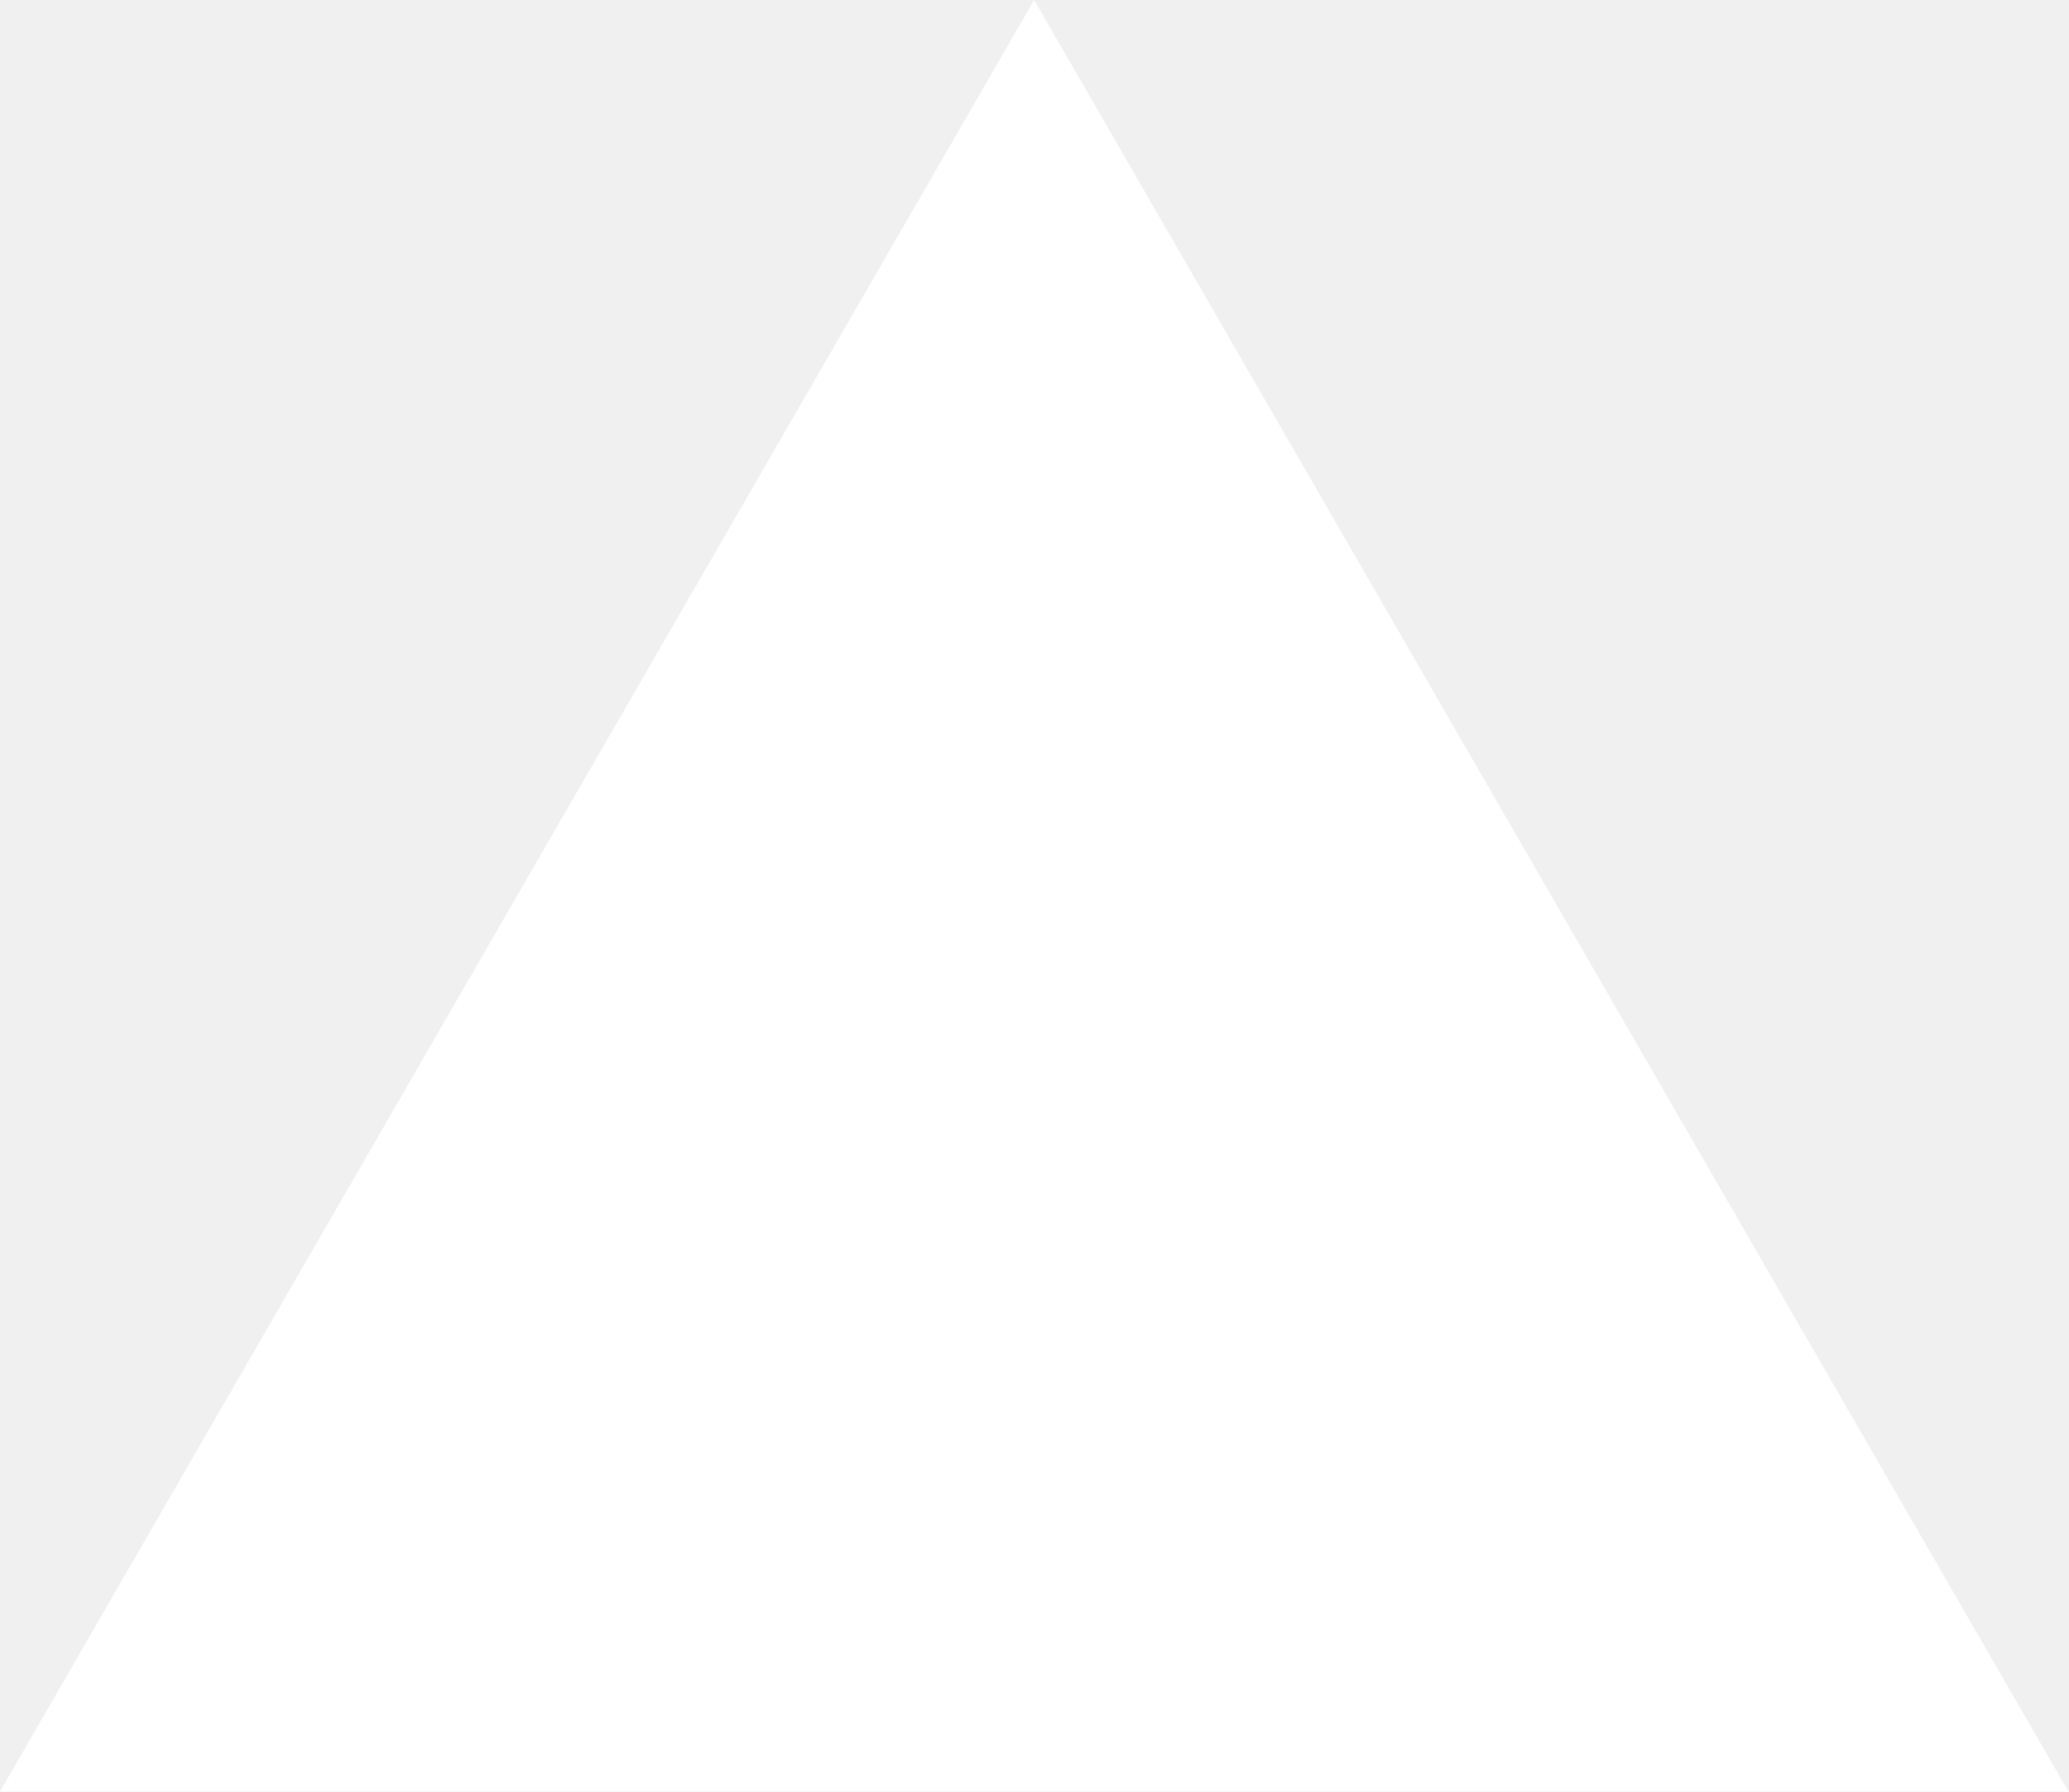
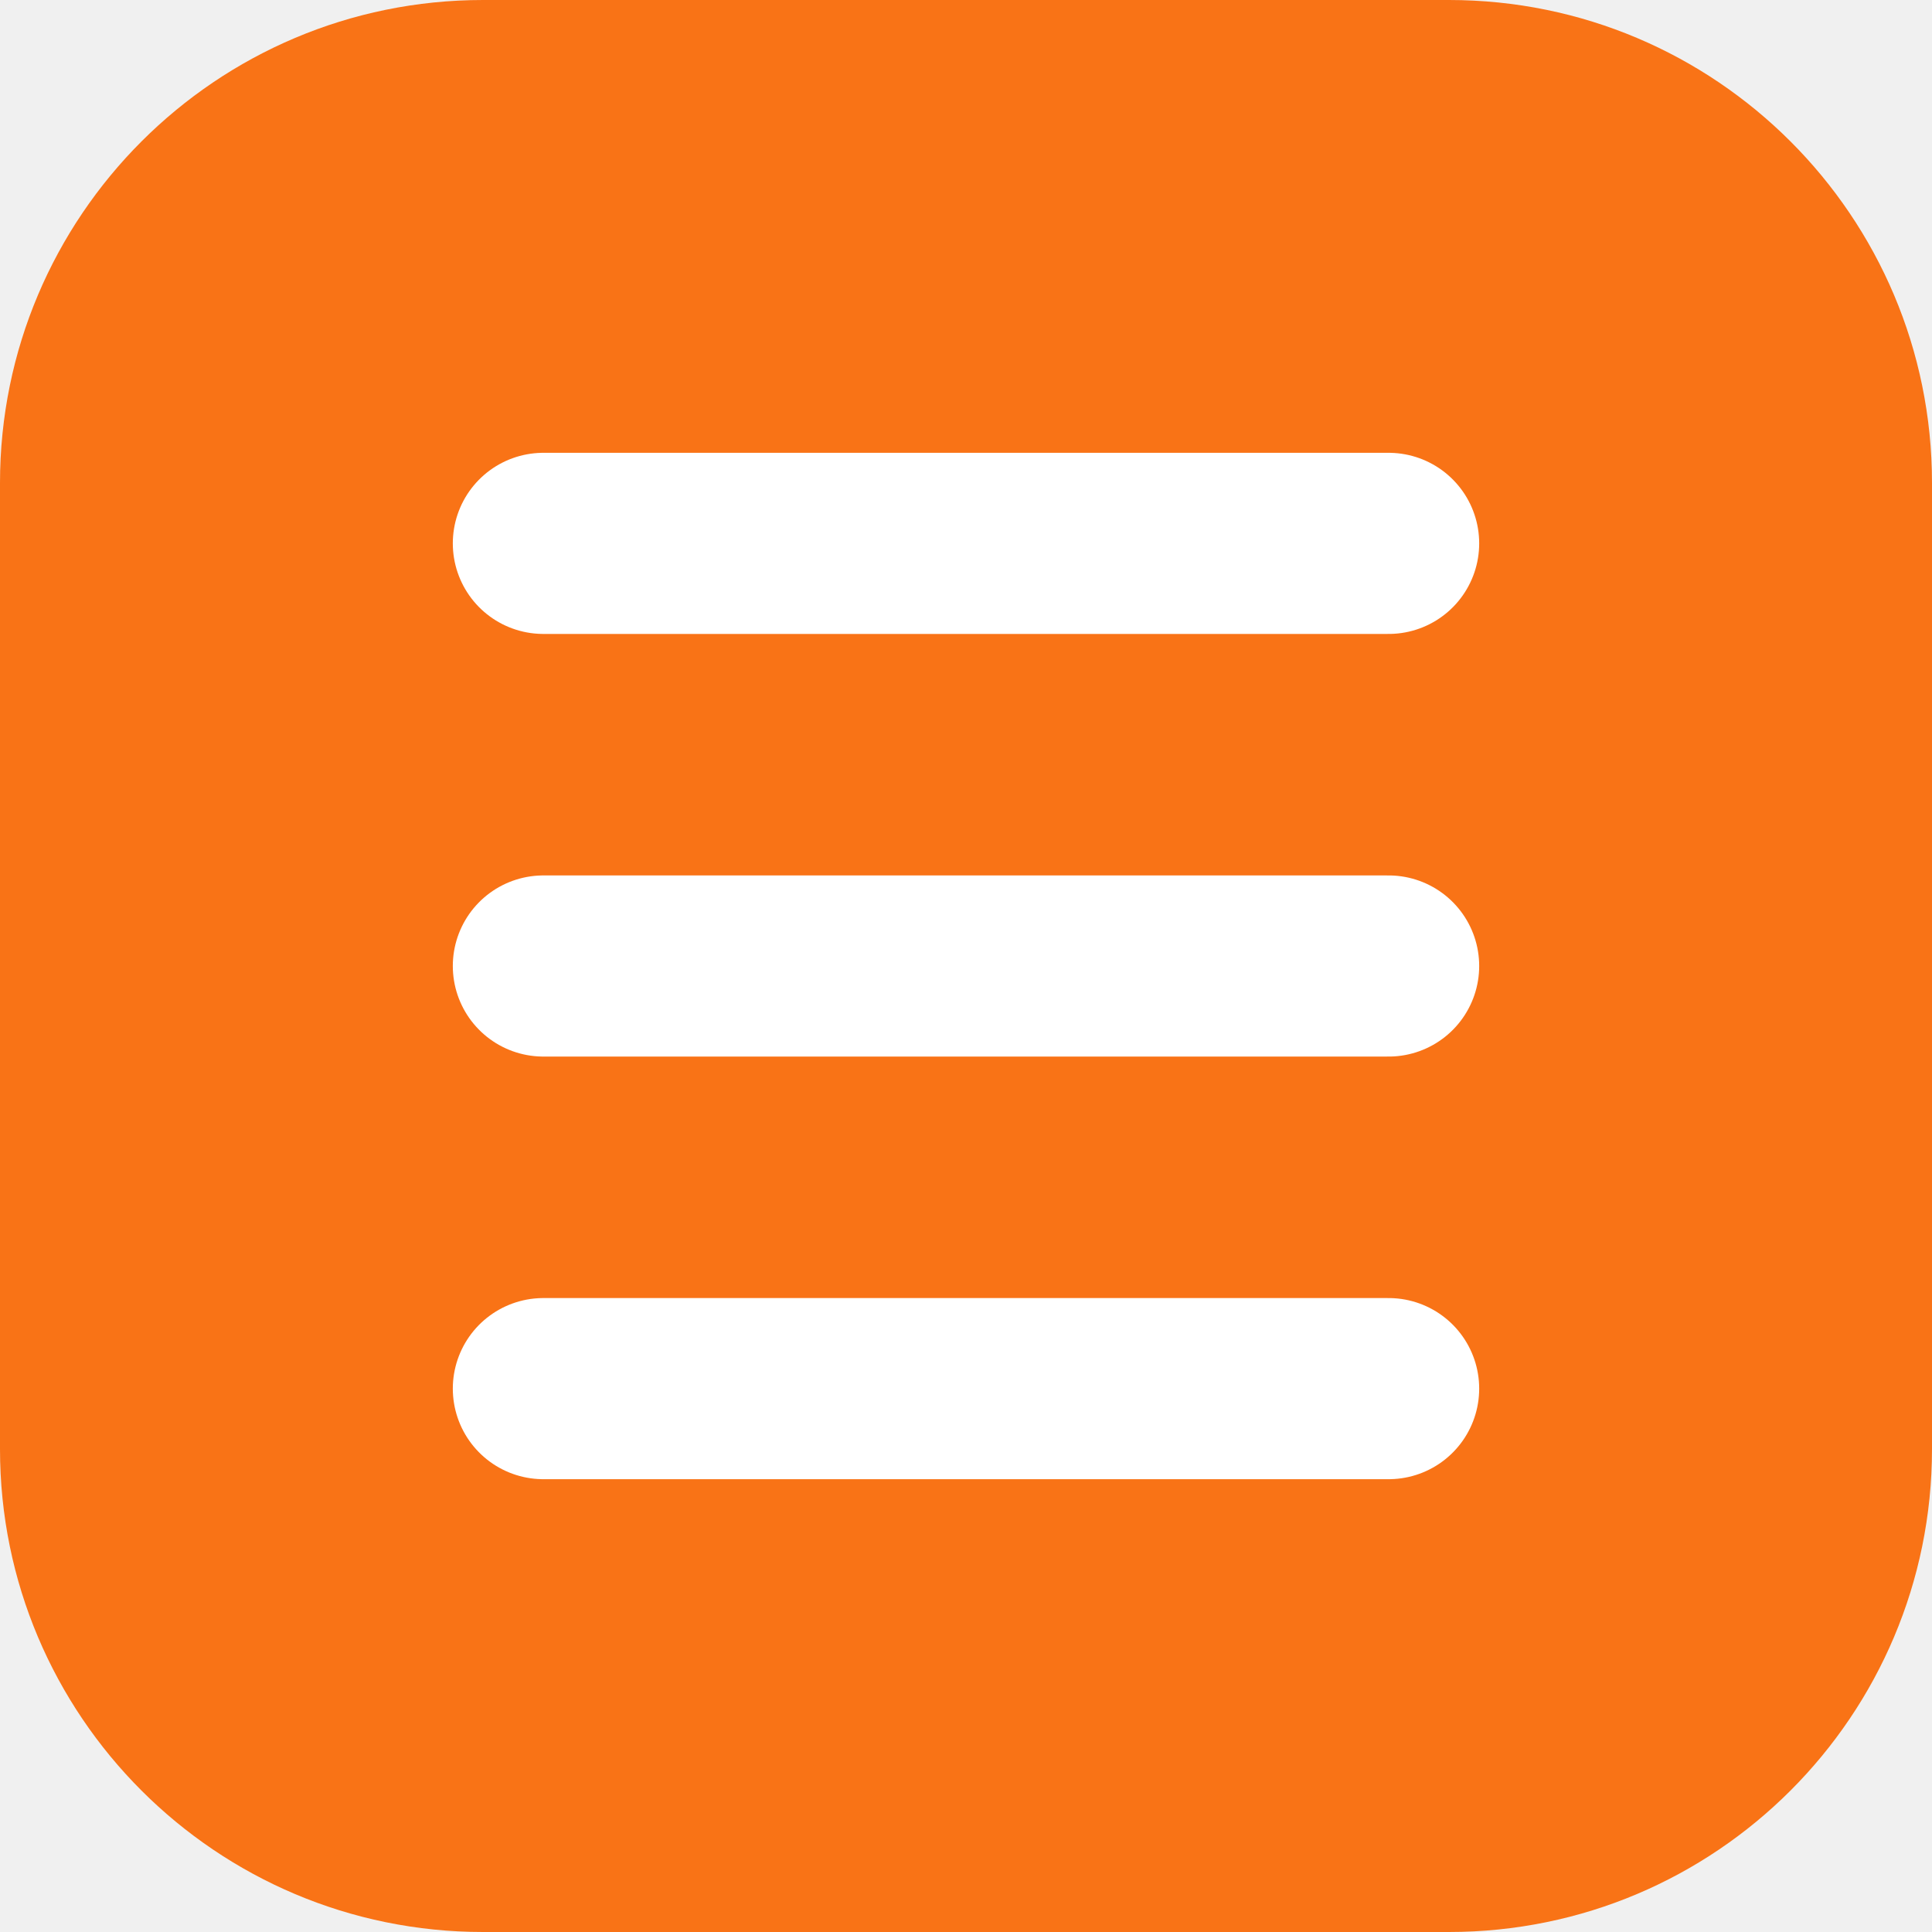
- <svg xmlns="http://www.w3.org/2000/svg" fill="none" viewBox="0 0 1155 1000">
-   <path d="m577.3 0 577.4 1000H0z" fill="#fff" />
+ <svg xmlns="http://www.w3.org/2000/svg" viewBox="0 0 512 512">
+   <rect width="512" height="512" rx="128" fill="#F97316" />
+   <path d="M144 144h224M144 256h224M144 368h224" stroke="white" stroke-width="48" stroke-linecap="round" />
</svg>
